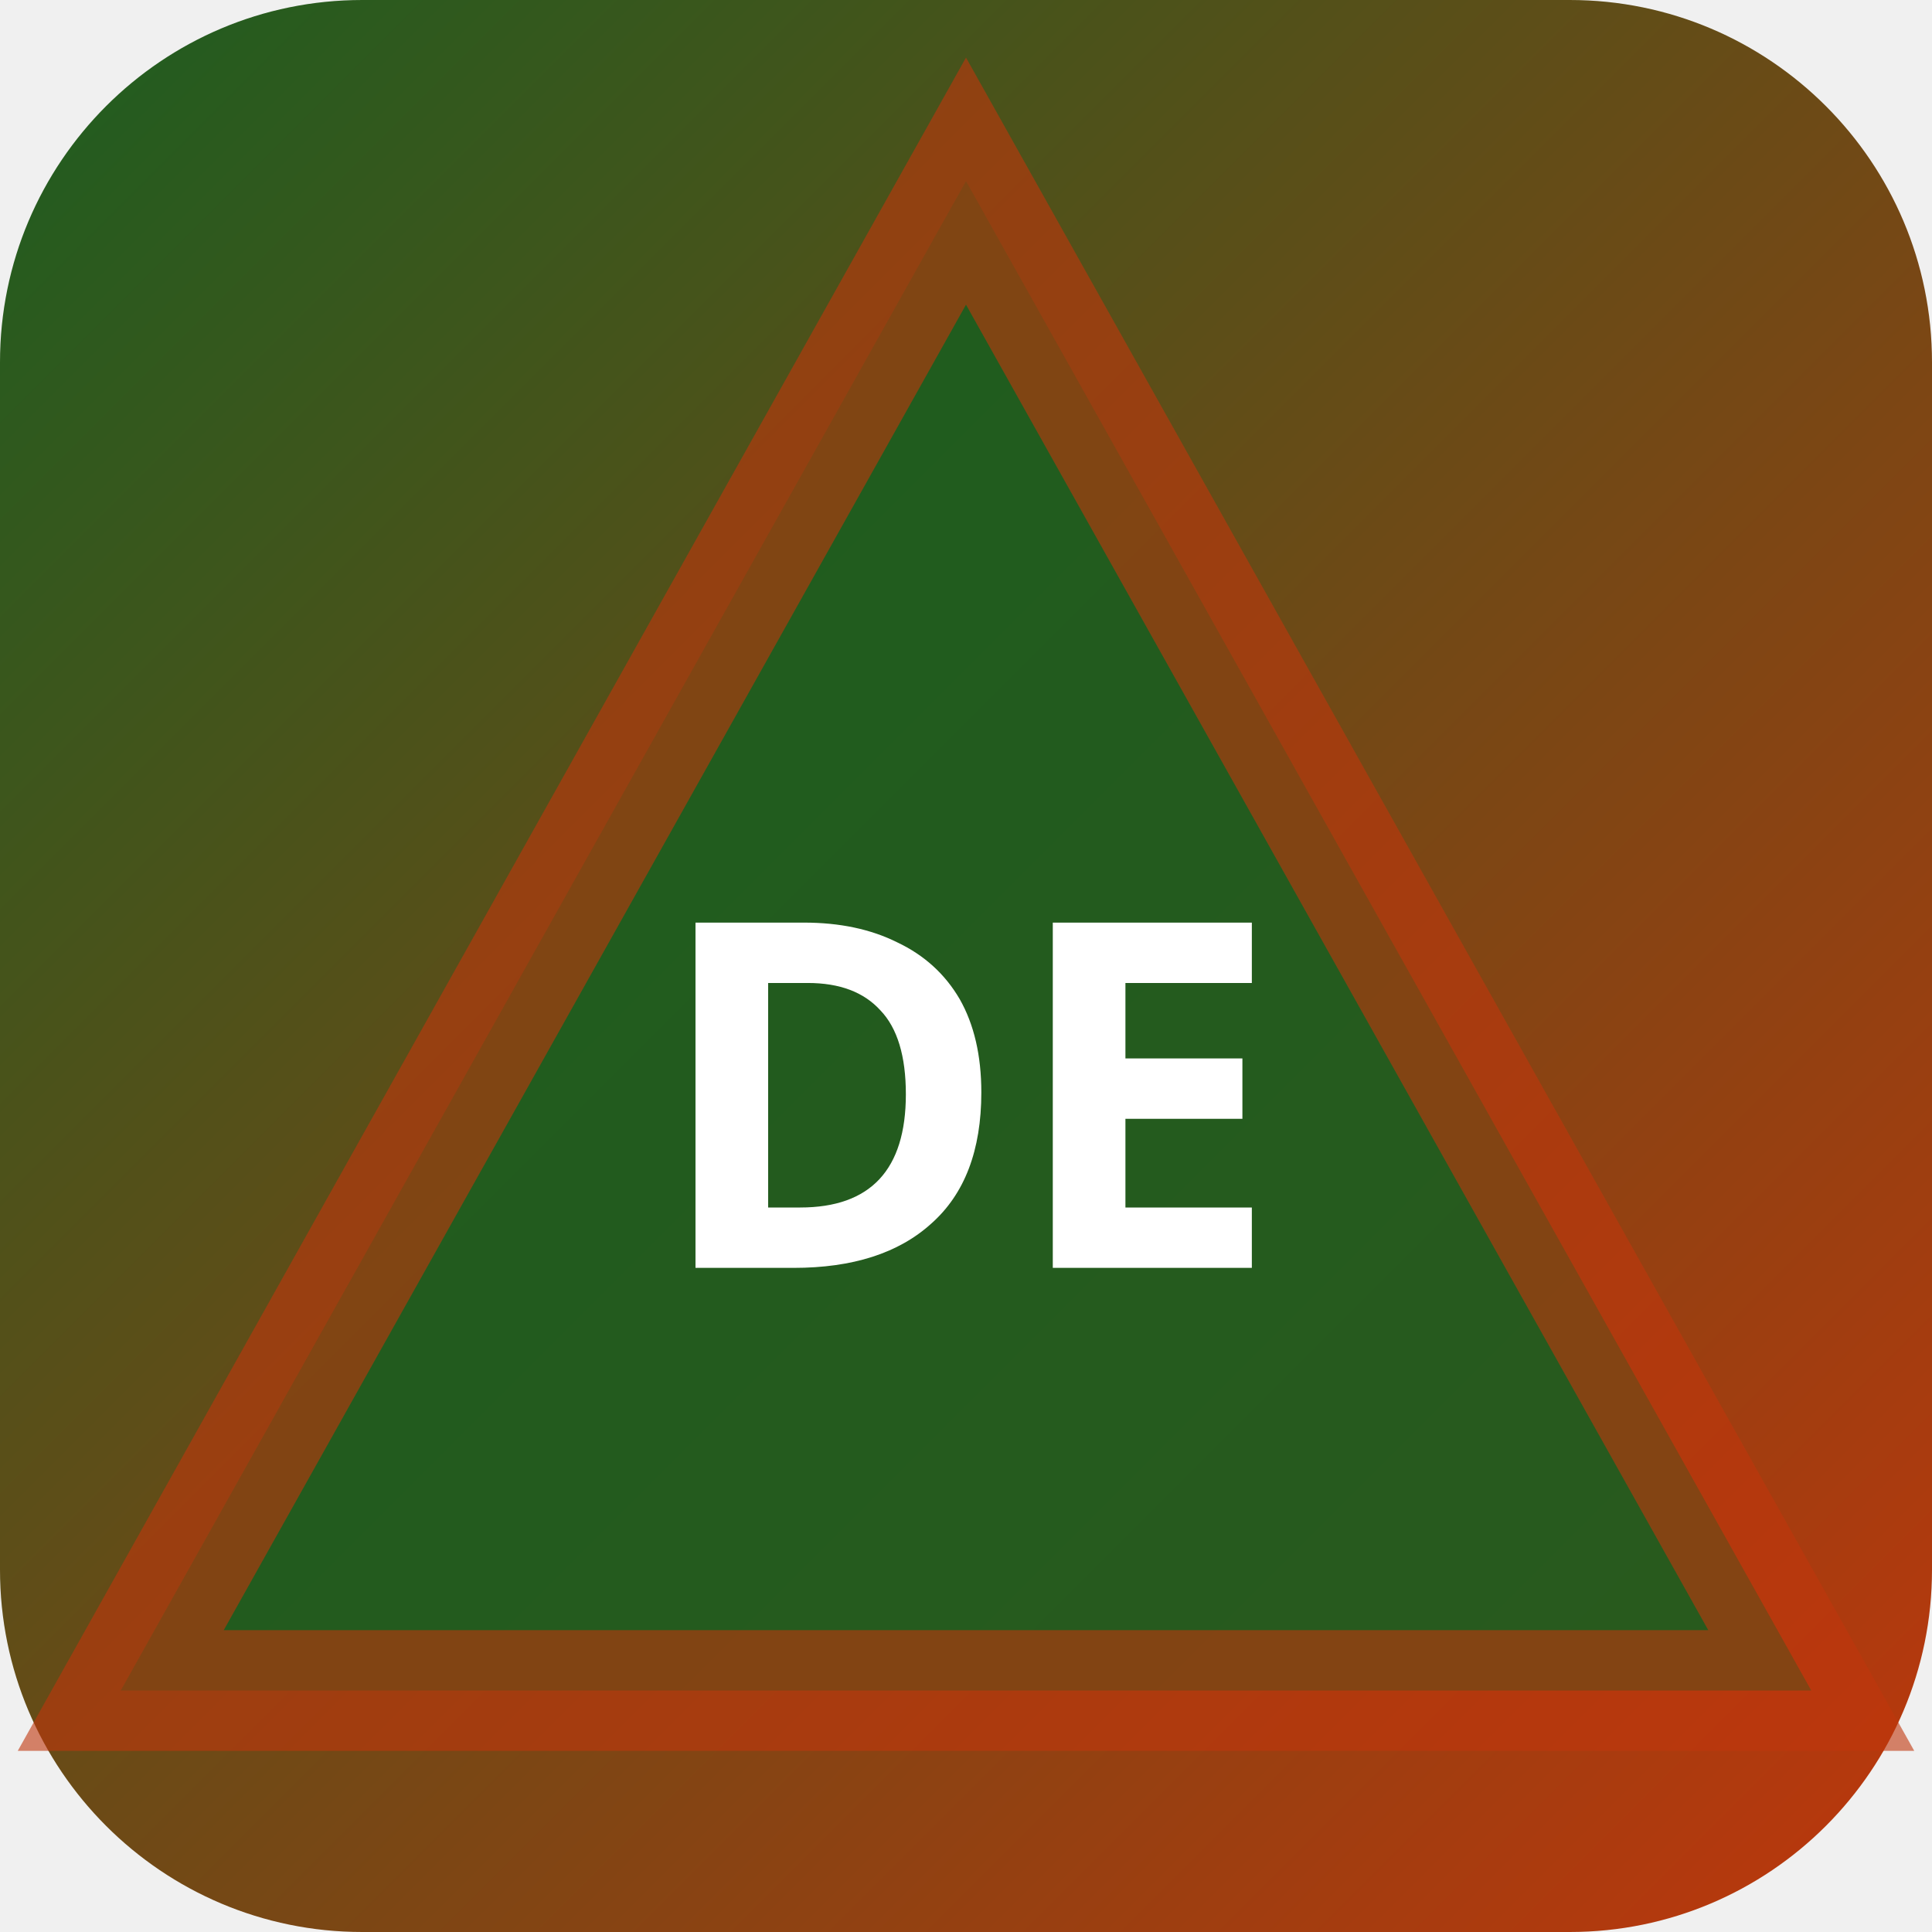
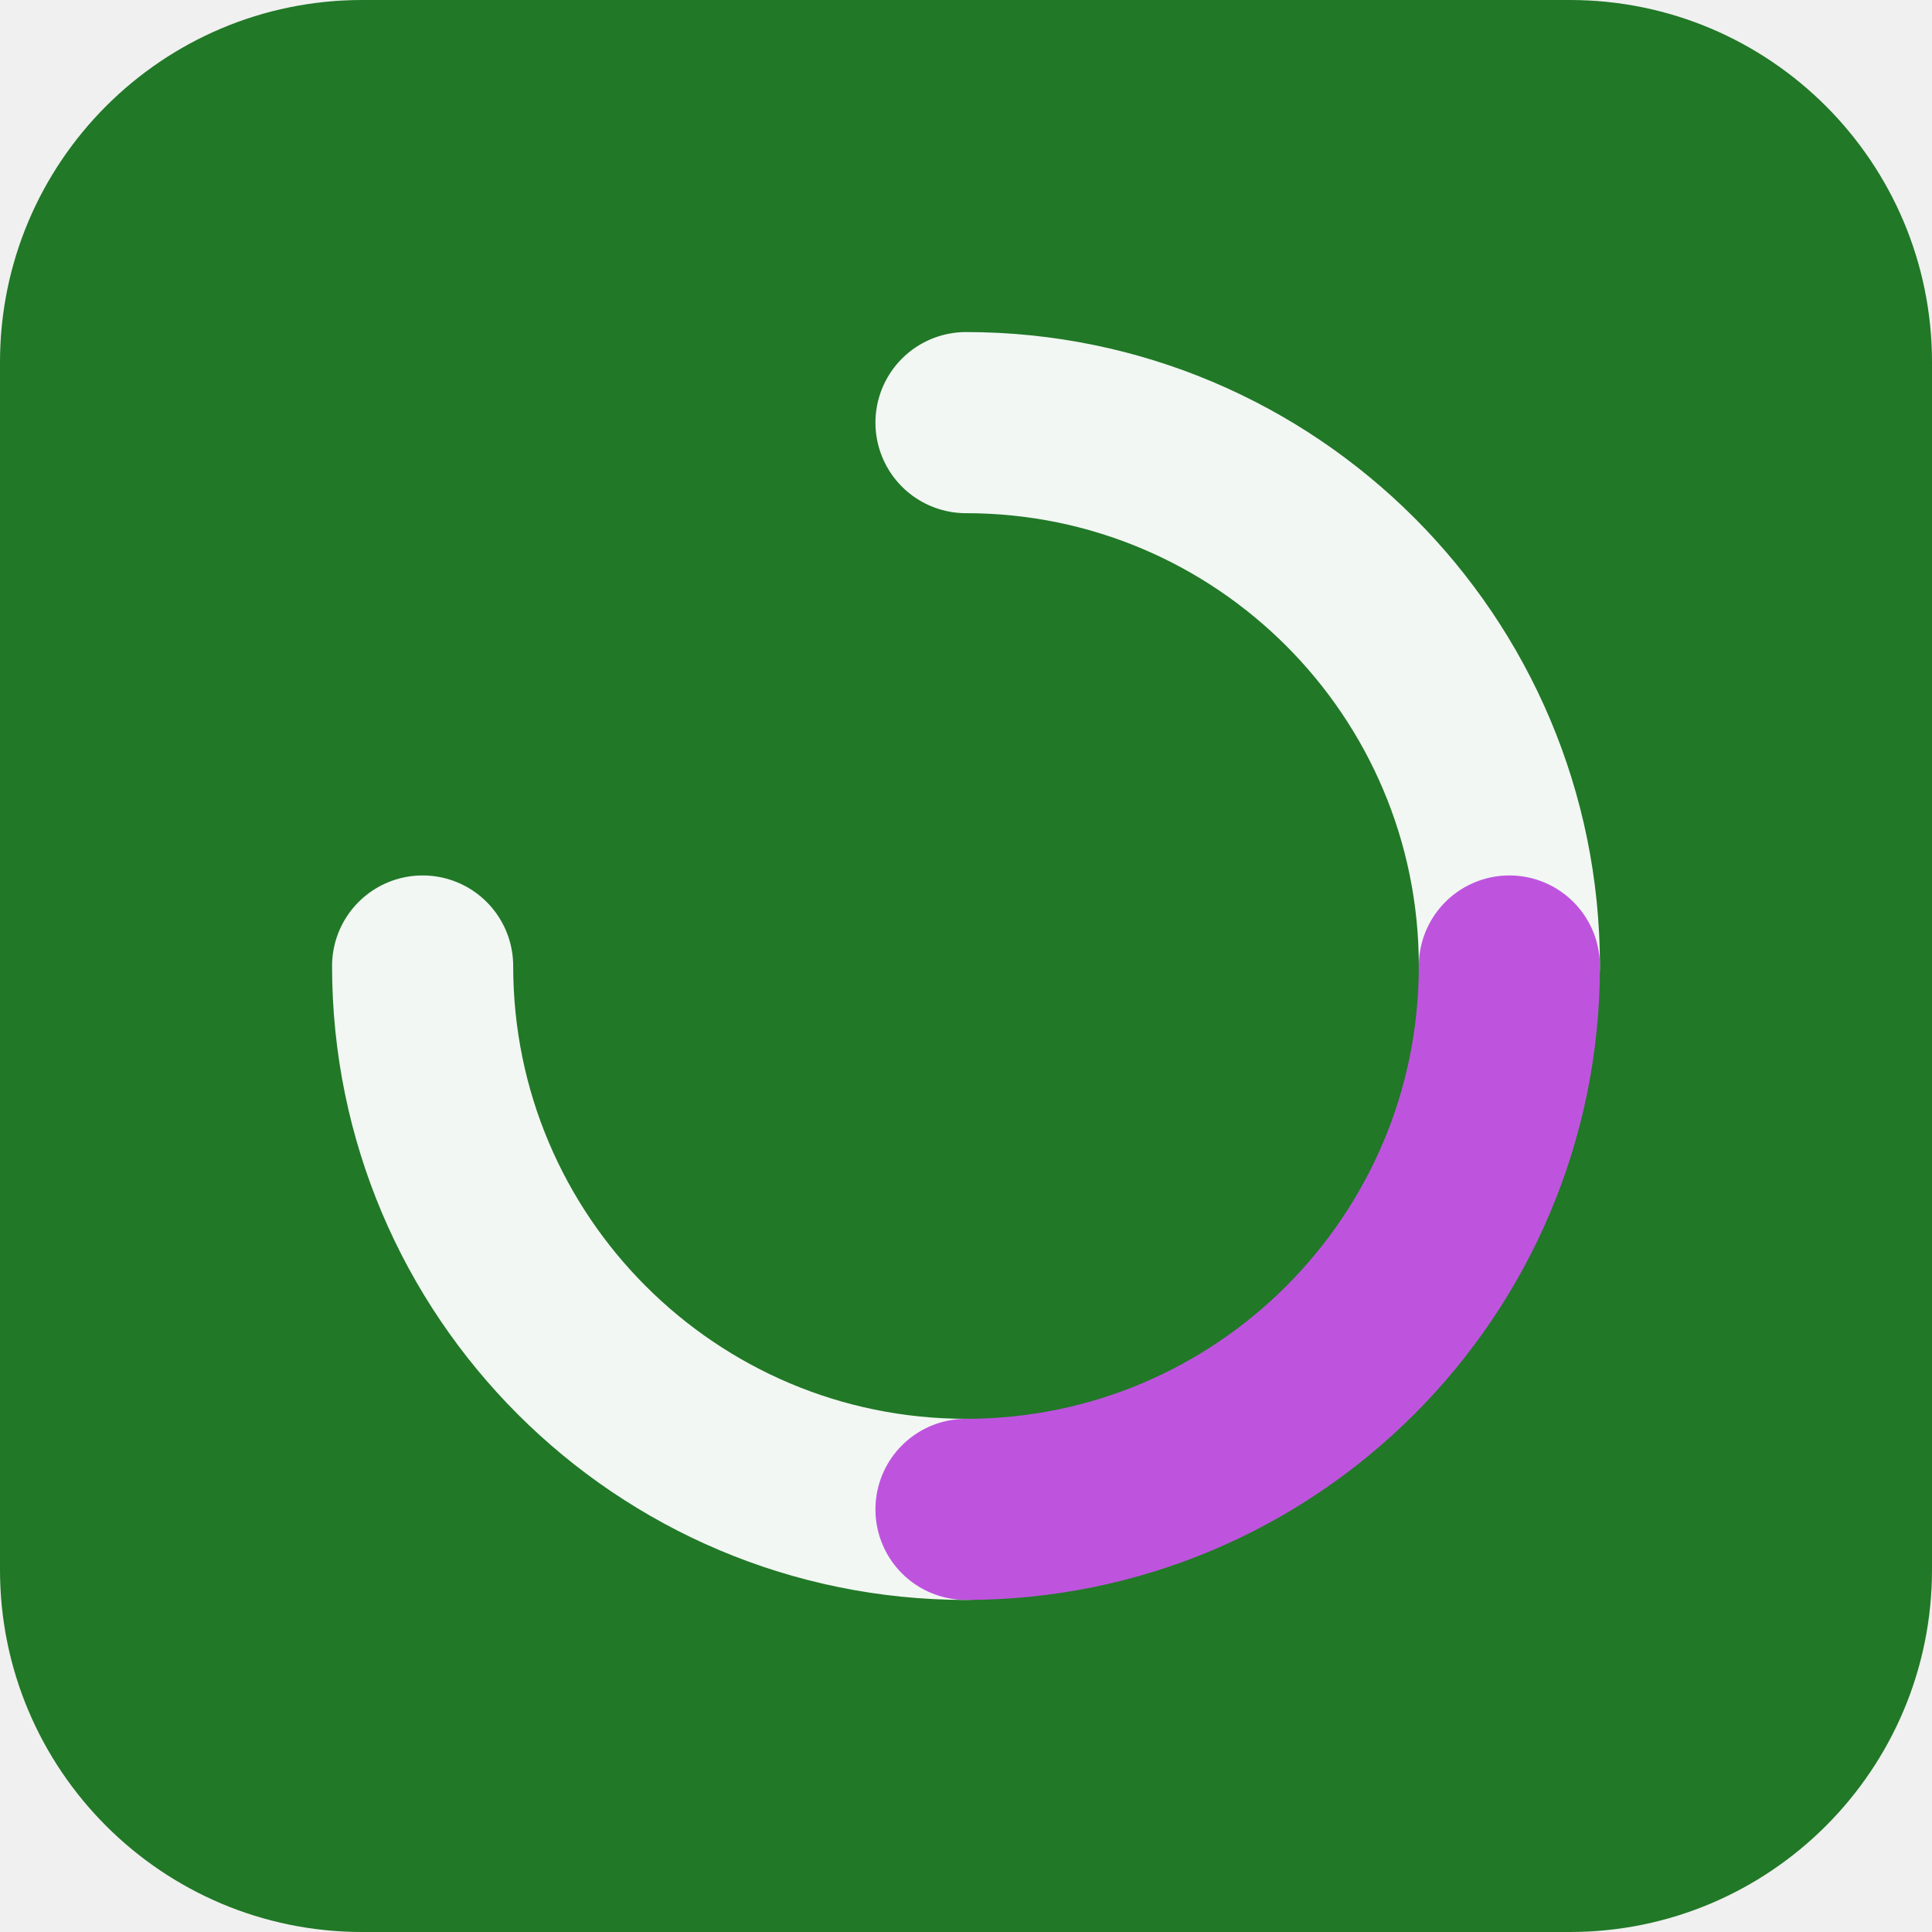
- <svg xmlns="http://www.w3.org/2000/svg" width="32" height="32" viewBox="0 0 32 32">
-   <defs>
-     <linearGradient id="bgdeun" x1="0" y1="0" x2="1" y2="1">
-       <stop offset="0%" stop-color="#1b5e20" />
-       <stop offset="100%" stop-color="#bf360c" />
-     </linearGradient>
-   </defs>
-   <rect width="32" height="32" rx="6" fill="url(#bgdeun)" />
-   <polygon points="16,3 30,28 2,28" fill="rgba(27,94,32,0.9)" stroke="rgba(191,54,12,0.6)" stroke-width="2" />
-   <text x="16" y="21" text-anchor="middle" fill="#fff" font-size="8" font-weight="700" font-family="system-ui">DE</text>
+ <svg xmlns="http://www.w3.org/2000/svg" width="64" height="64" viewBox="0 0 64 64" role="img">
+   <rect width="64" height="64" rx="12" fill="hsl(124 57% 30%)" />
+   <g transform="rotate(0 32 32)">
+     <g fill="none" stroke="hsl(124 24% 96%)" stroke-width="6" stroke-linecap="round">
+       <path d="M32 14a18 18 0 0 1 18 18" />
+       <path d="M32 50a18 18 0 0 1-18-18" />
+     </g>
+     <path d="M50 32a18 18 0 0 1-18 18" fill="none" stroke="hsl(286 68% 60%)" stroke-width="6" stroke-linecap="round" />
+   </g>
</svg>
